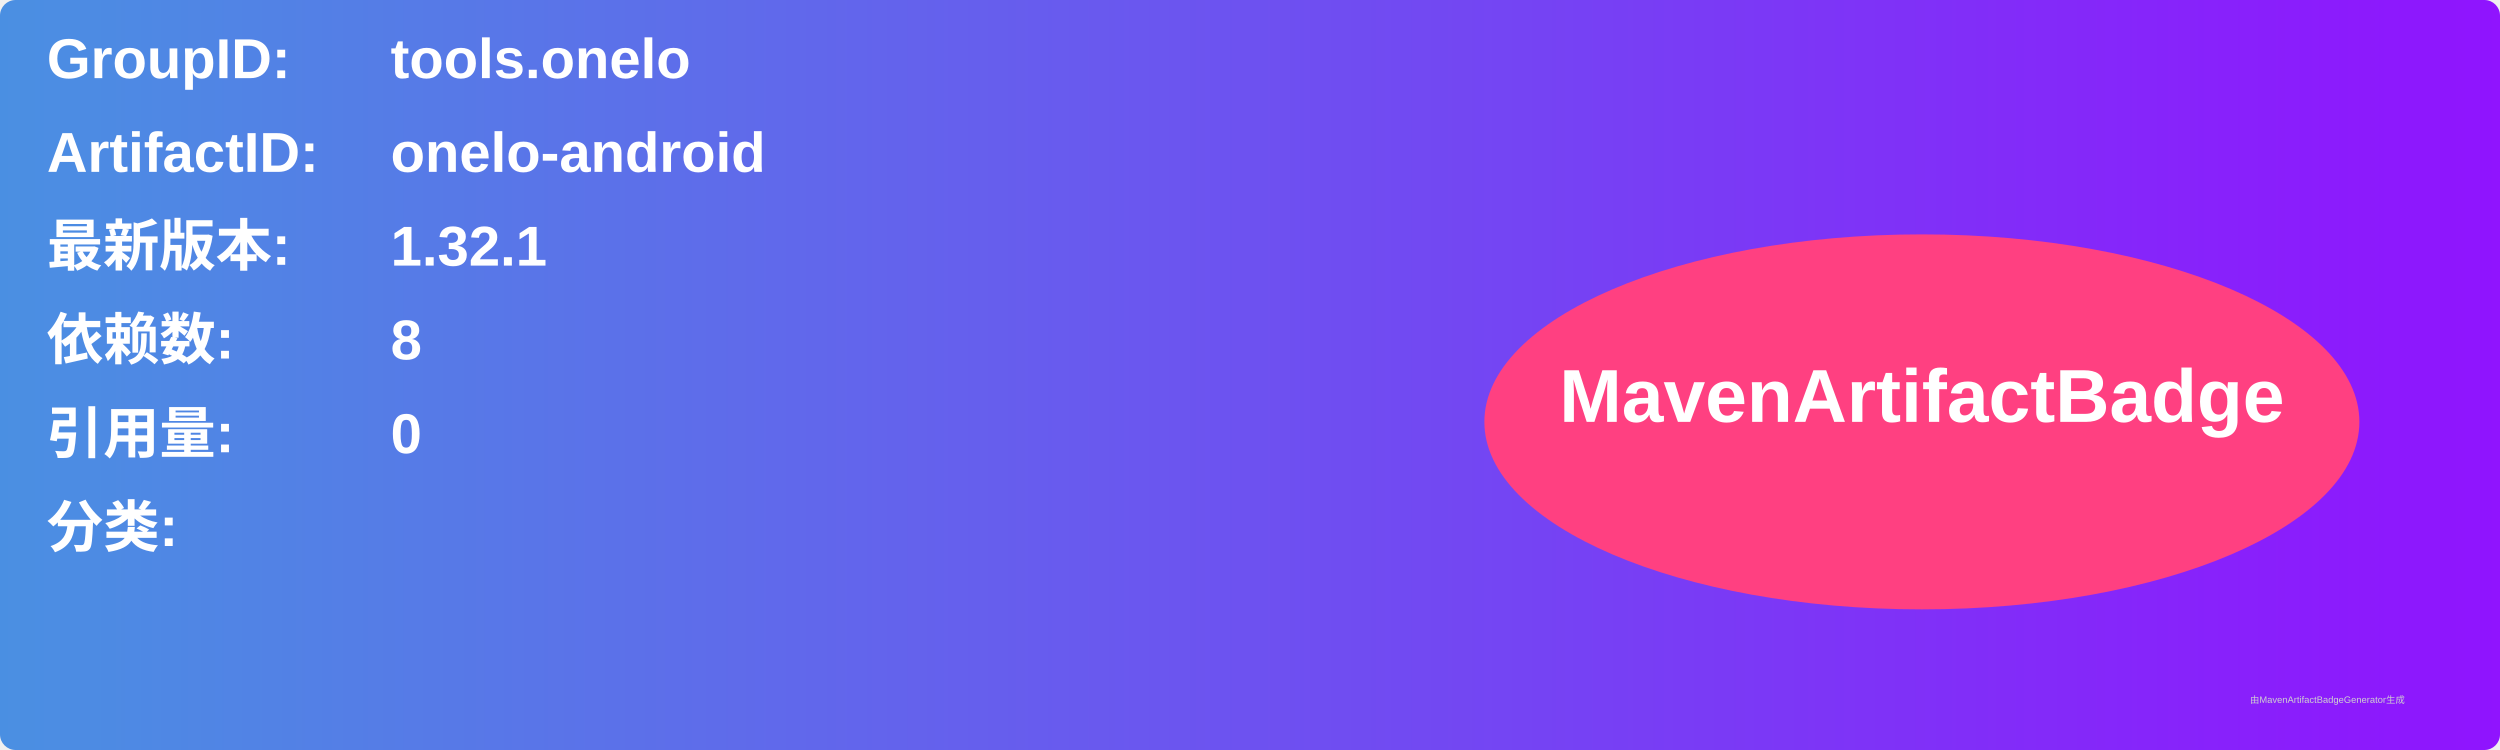
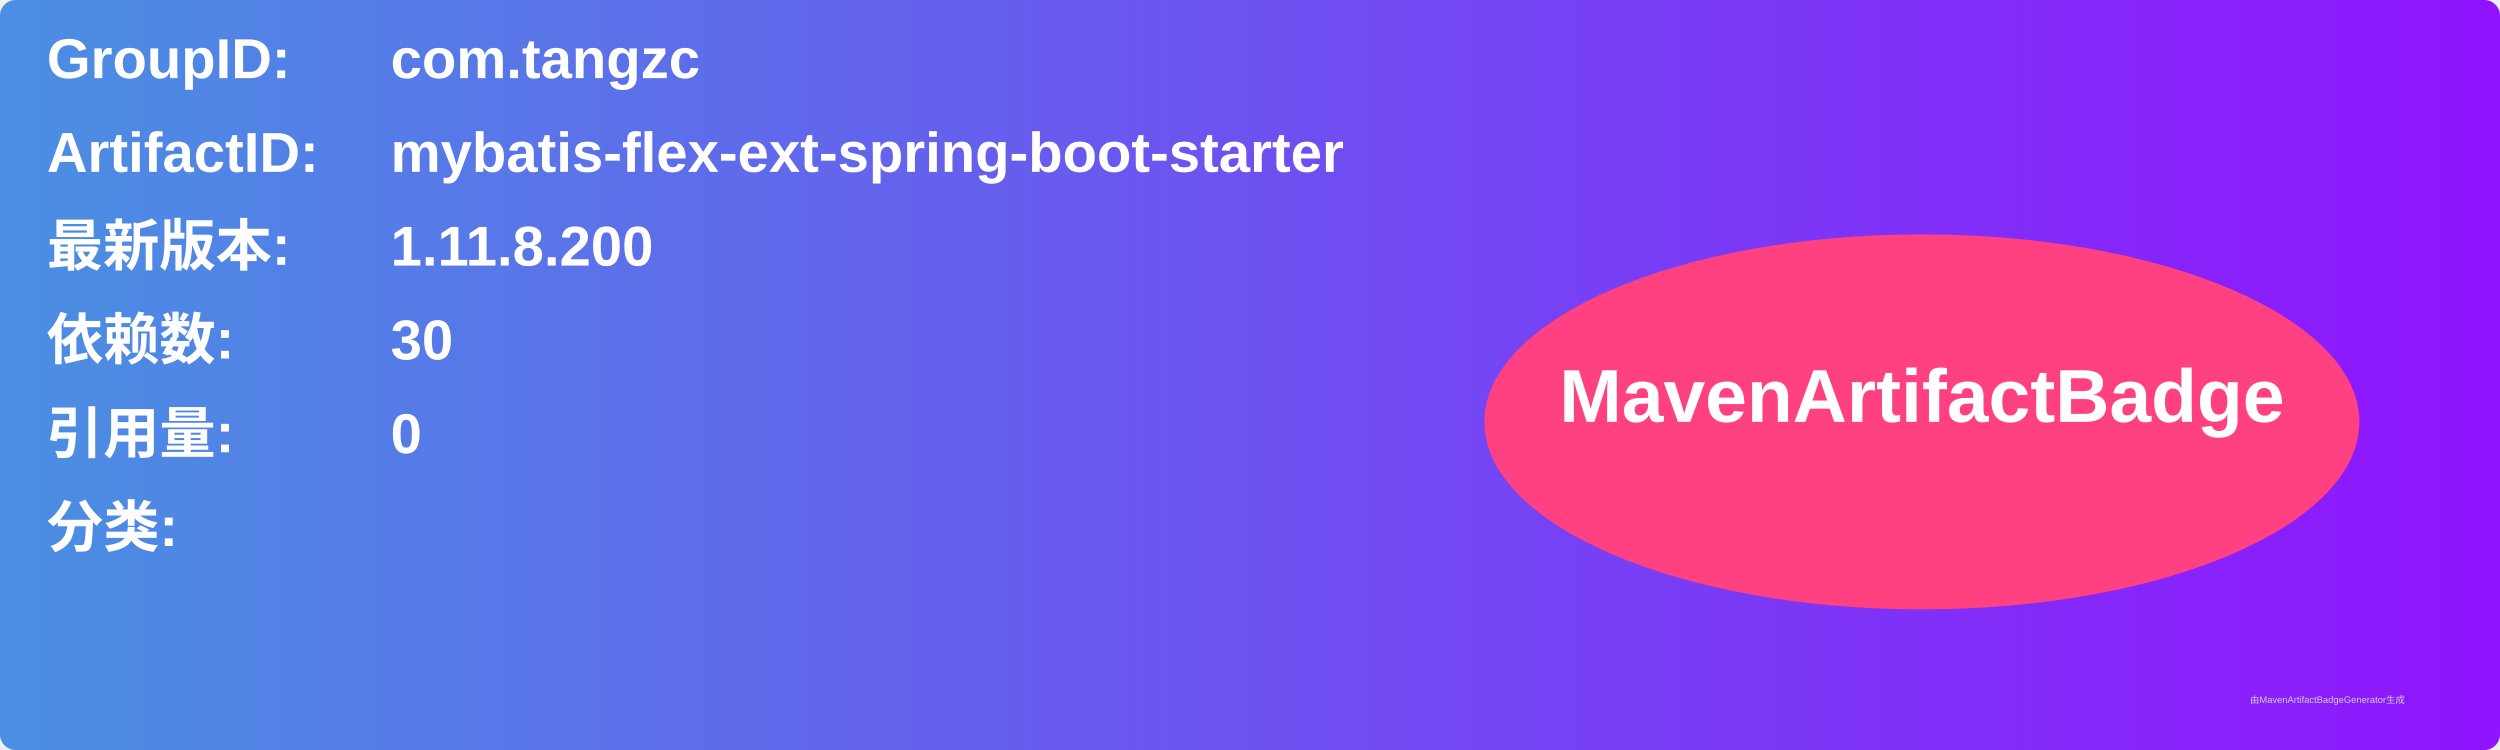
<svg xmlns="http://www.w3.org/2000/svg" width="800" height="240" viewBox="0 0 800 240">
  <linearGradient id="grad" x1="0%" y1="0%" x2="100%" y2="0%">
    <stop offset="0%" stop-color="#4a90e2" />
    <stop offset="100%" stop-color="#9013fe" />
  </linearGradient>
  <rect width="100%" height="100%" rx="5" ry="5" fill="url(#grad)" />
  <g transform="translate(15, 15)">
    <text x="0" y="10" font-family="Arial" font-size="18" fill="white" font-weight="bold" width="260">GroupID:</text>
-     <text x="110" y="10" font-family="Arial" font-size="18" fill="white" font-weight="bold" width="460">tools.onelo</text>
+     <text x="110" y="10" font-family="Arial" font-size="18" fill="white" font-weight="bold" width="460">com.tangzc</text>
    <text x="0" y="40" font-family="Arial" font-size="18" fill="white" font-weight="bold" width="260">ArtifactID:</text>
-     <text x="110" y="40" font-family="Arial" font-size="18" fill="white" font-weight="bold" width="460">onelo-android</text>
+     <text x="110" y="40" font-family="Arial" font-size="18" fill="white" font-weight="bold" width="460">mybatis-flex-ext-spring-boot-starter</text>
    <text x="0" y="70" font-family="Arial" font-size="18" fill="white" font-weight="bold">最新版本:</text>
    <text x="110" y="70" font-family="Arial" font-size="18" fill="white" font-weight="bold">
-       <tspan font-weight="bold">1.32.1</tspan>
+       <tspan font-weight="bold">1.11.8.200</tspan>
    </text>
    <text x="0" y="100" font-family="Arial" font-size="18" fill="white" font-weight="bold">依赖数: </text>
    <text x="110" y="100" font-family="Arial" font-size="18" fill="white">
-       <tspan font-weight="bold">8</tspan>
+       <tspan font-weight="bold">30</tspan>
    </text>
    <text x="0" y="130" font-family="Arial" font-size="18" fill="white" font-weight="bold">引用量: </text>
    <text x="110" y="130" font-family="Arial" font-size="18" fill="white">
      <tspan font-weight="bold">0</tspan>
    </text>
    <text x="0" y="160" font-family="Arial" font-size="18" fill="white" font-weight="bold">分类:</text>
    <text x="10" y="190" font-family="Arial" font-size="10" fill="white">
      <tspan font-weight="bold" />
    </text>
    <ellipse cx="600" cy="120" rx="140" ry="60" fill="#ff4081" />
    <text x="600" y="120" text-anchor="middle" font-family="Arial" font-size="24" fill="white" font-weight="bold">MavenArtifactBadge</text>
  </g>
  <text x="720" y="225" font-family="Arial" font-size="3" fill="#d0d0d0">由MavenArtifactBadgeGenerator生成</text>
</svg>
